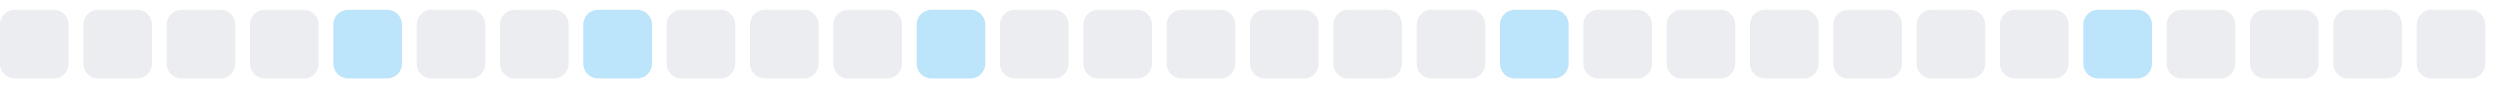
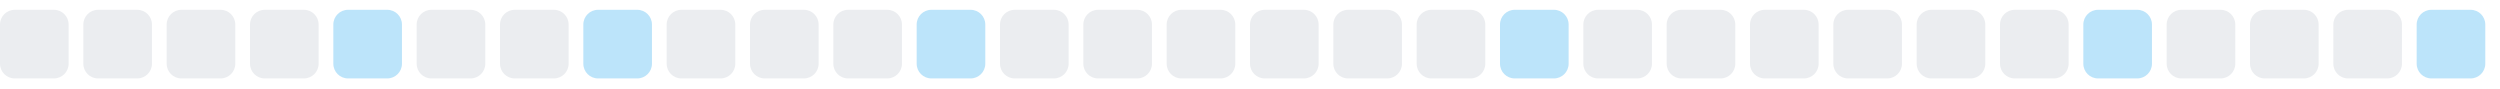
<svg xmlns="http://www.w3.org/2000/svg" width="255" height="9">
  <style>
        .level0 { fill: #ebedf0; }
        .level1 { fill: #bce4fa; }
        .level2 { fill: #75c7f7; }
        .level3 { fill: #30a9f2; }
        .level4 { fill: #008ee6; }
        @media (prefers-color-scheme: dark) {
          .level0 { fill: #161b22; }
          .level1 { fill: #0b3b5c; }
          .level2 { fill: #0a6299; }
          .level3 { fill: #008ee6; }
          .level4 { fill: #5bc4ff; }
        }
      </style>
  <rect x="0.0" y="1" width="7" height="7" rx="1.5" ry="1.5" class="level0" />
  <rect x="8.5" y="1" width="7" height="7" rx="1.5" ry="1.5" class="level0" />
  <rect x="17.0" y="1" width="7" height="7" rx="1.5" ry="1.5" class="level0" />
  <rect x="25.5" y="1" width="7" height="7" rx="1.5" ry="1.5" class="level0" />
  <rect x="34.0" y="1" width="7" height="7" rx="1.5" ry="1.5" class="level1" />
  <rect x="42.5" y="1" width="7" height="7" rx="1.5" ry="1.5" class="level0" />
  <rect x="51.0" y="1" width="7" height="7" rx="1.5" ry="1.5" class="level0" />
  <rect x="59.5" y="1" width="7" height="7" rx="1.5" ry="1.5" class="level1" />
  <rect x="68.0" y="1" width="7" height="7" rx="1.5" ry="1.5" class="level0" />
  <rect x="76.5" y="1" width="7" height="7" rx="1.5" ry="1.5" class="level0" />
  <rect x="85.0" y="1" width="7" height="7" rx="1.5" ry="1.5" class="level0" />
  <rect x="93.5" y="1" width="7" height="7" rx="1.5" ry="1.5" class="level1" />
  <rect x="102.0" y="1" width="7" height="7" rx="1.5" ry="1.5" class="level0" />
  <rect x="110.5" y="1" width="7" height="7" rx="1.5" ry="1.5" class="level0" />
  <rect x="119.0" y="1" width="7" height="7" rx="1.5" ry="1.5" class="level0" />
  <rect x="127.5" y="1" width="7" height="7" rx="1.5" ry="1.5" class="level0" />
  <rect x="136.0" y="1" width="7" height="7" rx="1.5" ry="1.5" class="level0" />
  <rect x="144.5" y="1" width="7" height="7" rx="1.5" ry="1.5" class="level0" />
  <rect x="153.0" y="1" width="7" height="7" rx="1.5" ry="1.5" class="level1" />
  <rect x="161.5" y="1" width="7" height="7" rx="1.5" ry="1.5" class="level0" />
  <rect x="170.0" y="1" width="7" height="7" rx="1.5" ry="1.5" class="level0" />
  <rect x="178.5" y="1" width="7" height="7" rx="1.5" ry="1.5" class="level0" />
  <rect x="187.0" y="1" width="7" height="7" rx="1.5" ry="1.5" class="level0" />
  <rect x="195.5" y="1" width="7" height="7" rx="1.5" ry="1.5" class="level0" />
  <rect x="204.0" y="1" width="7" height="7" rx="1.5" ry="1.5" class="level0" />
  <rect x="212.5" y="1" width="7" height="7" rx="1.5" ry="1.5" class="level1" />
  <rect x="221.0" y="1" width="7" height="7" rx="1.5" ry="1.5" class="level0" />
  <rect x="229.5" y="1" width="7" height="7" rx="1.5" ry="1.5" class="level0" />
  <rect x="238.0" y="1" width="7" height="7" rx="1.5" ry="1.5" class="level0" />
-   <rect x="246.5" y="1" width="7" height="7" rx="1.5" ry="1.5" class="level0" />
+   <rect x="246.5" y="1" width="7" height="7" rx="1.5" ry="1.5" class="level1" />
</svg>
